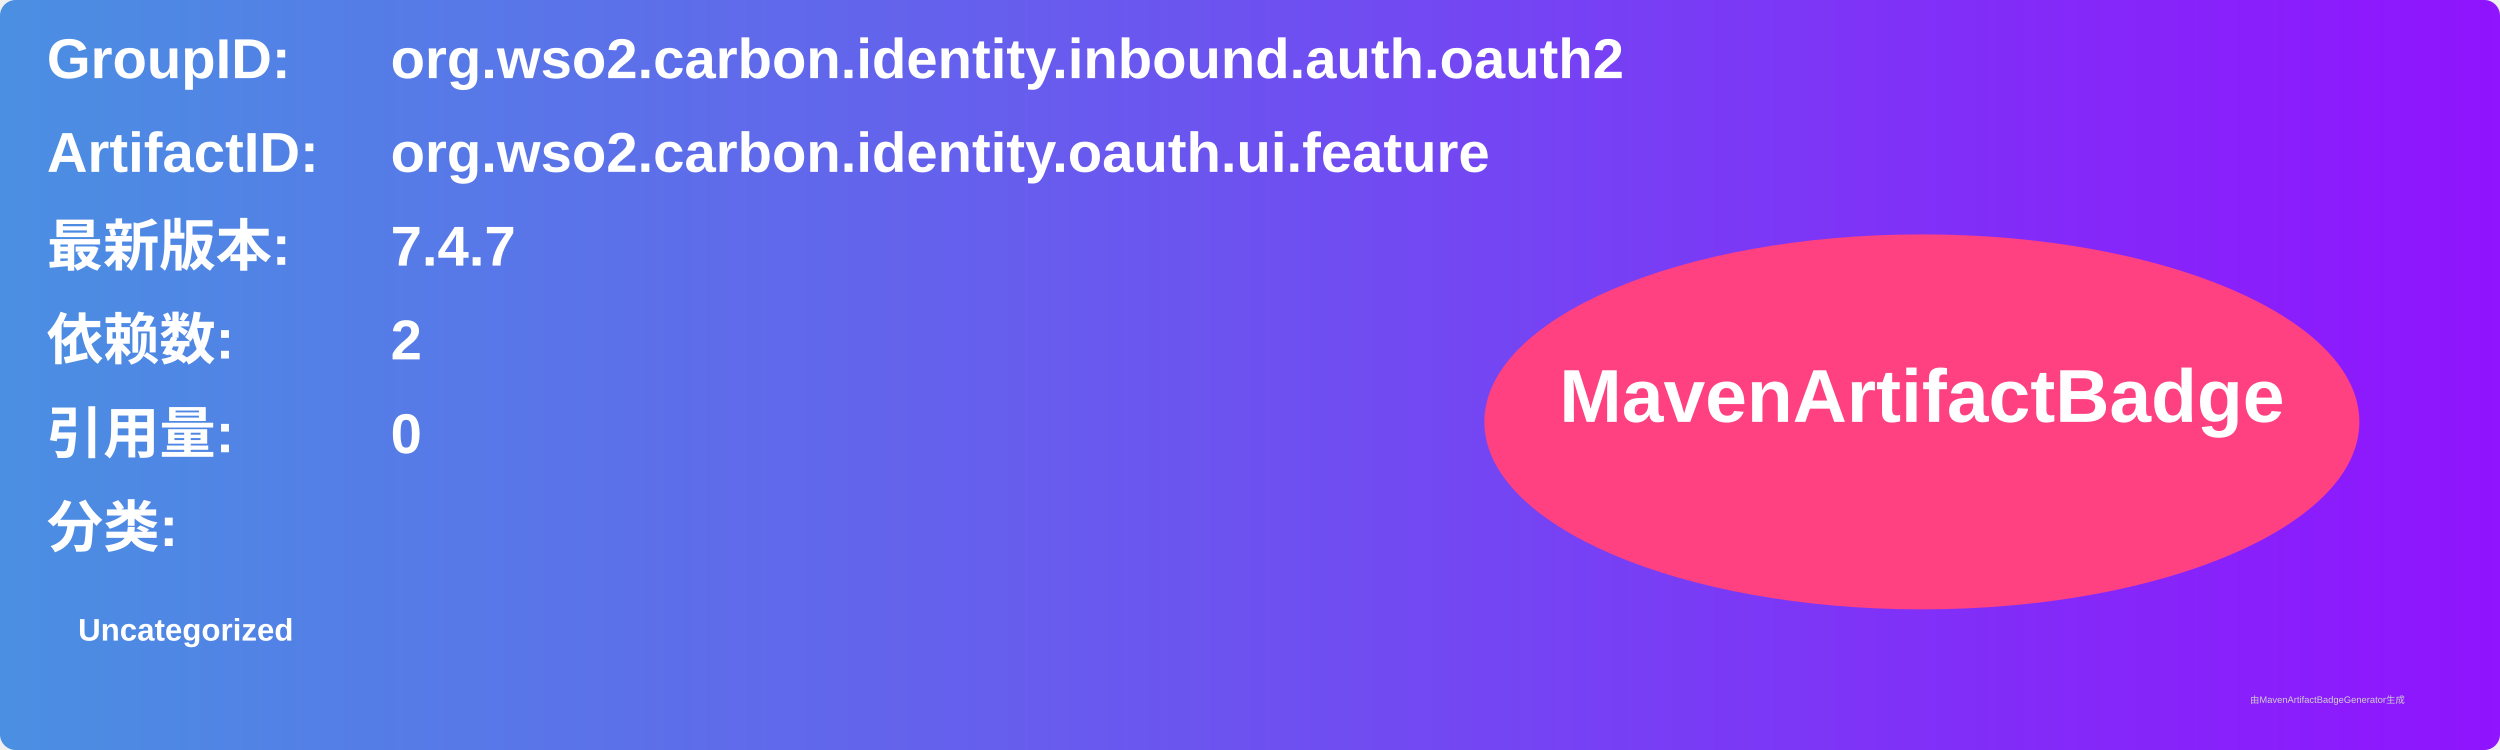
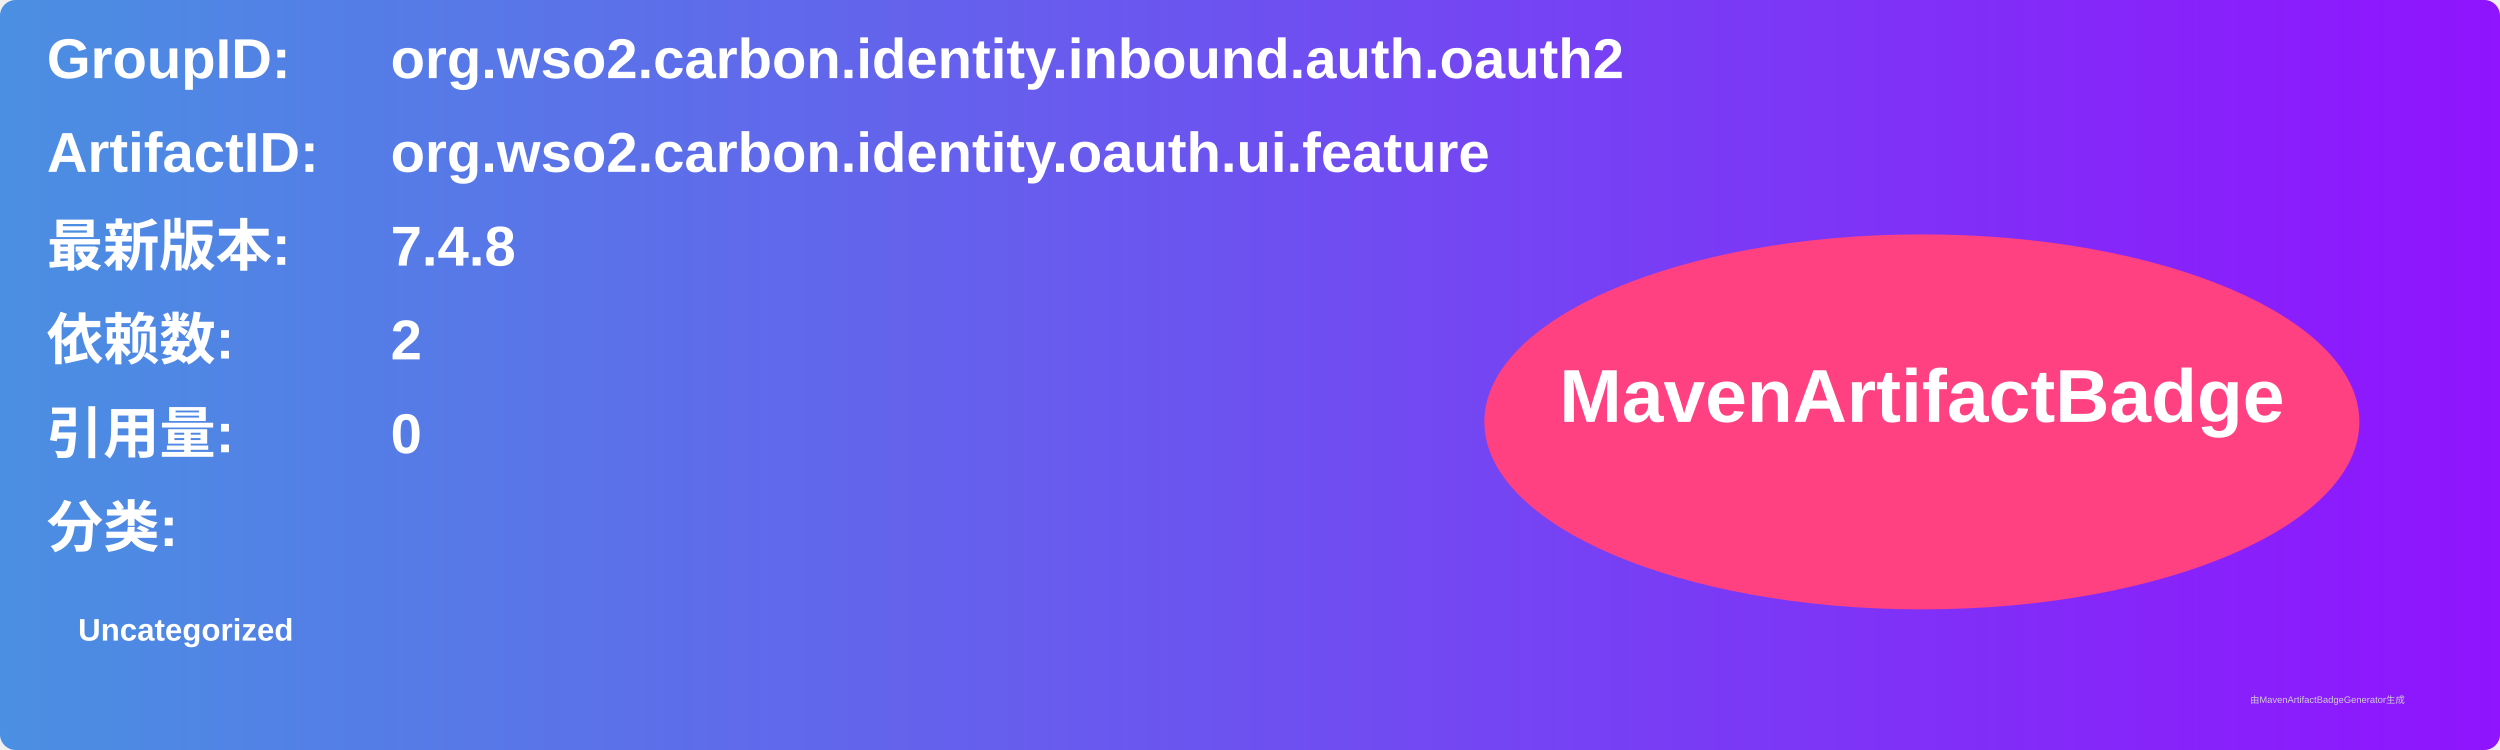
<svg xmlns="http://www.w3.org/2000/svg" width="800" height="240" viewBox="0 0 800 240">
  <linearGradient id="grad" x1="0%" y1="0%" x2="100%" y2="0%">
    <stop offset="0%" stop-color="#4a90e2" />
    <stop offset="100%" stop-color="#9013fe" />
  </linearGradient>
  <rect width="100%" height="100%" rx="5" ry="5" fill="url(#grad)" />
  <g transform="translate(15, 15)">
    <text x="0" y="10" font-family="Arial" font-size="18" fill="white" font-weight="bold" width="260">GroupID:</text>
    <text x="110" y="10" font-family="Arial" font-size="18" fill="white" font-weight="bold" width="460">org.wso2.carbon.identity.inbound.auth.oauth2</text>
    <text x="0" y="40" font-family="Arial" font-size="18" fill="white" font-weight="bold" width="260">ArtifactID:</text>
    <text x="110" y="40" font-family="Arial" font-size="18" fill="white" font-weight="bold" width="460">org.wso2.carbon.identity.oauth.ui.feature</text>
    <text x="0" y="70" font-family="Arial" font-size="18" fill="white" font-weight="bold">最新版本:</text>
    <text x="110" y="70" font-family="Arial" font-size="18" fill="white" font-weight="bold">
-       <tspan font-weight="bold">7.4.7</tspan>
+       <tspan font-weight="bold">7.4.8</tspan>
    </text>
    <text x="0" y="100" font-family="Arial" font-size="18" fill="white" font-weight="bold">依赖数: </text>
    <text x="110" y="100" font-family="Arial" font-size="18" fill="white">
      <tspan font-weight="bold">2</tspan>
    </text>
    <text x="0" y="130" font-family="Arial" font-size="18" fill="white" font-weight="bold">引用量: </text>
    <text x="110" y="130" font-family="Arial" font-size="18" fill="white">
      <tspan font-weight="bold">0</tspan>
    </text>
    <text x="0" y="160" font-family="Arial" font-size="18" fill="white" font-weight="bold">分类:</text>
    <text x="10" y="190" font-family="Arial" font-size="10" fill="white">
      <tspan font-weight="bold">Uncategorized</tspan>
    </text>
    <ellipse cx="600" cy="120" rx="140" ry="60" fill="#ff4081" />
    <text x="600" y="120" text-anchor="middle" font-family="Arial" font-size="24" fill="white" font-weight="bold">MavenArtifactBadge</text>
  </g>
  <text x="720" y="225" font-family="Arial" font-size="3" fill="#d0d0d0">由MavenArtifactBadgeGenerator生成</text>
</svg>
